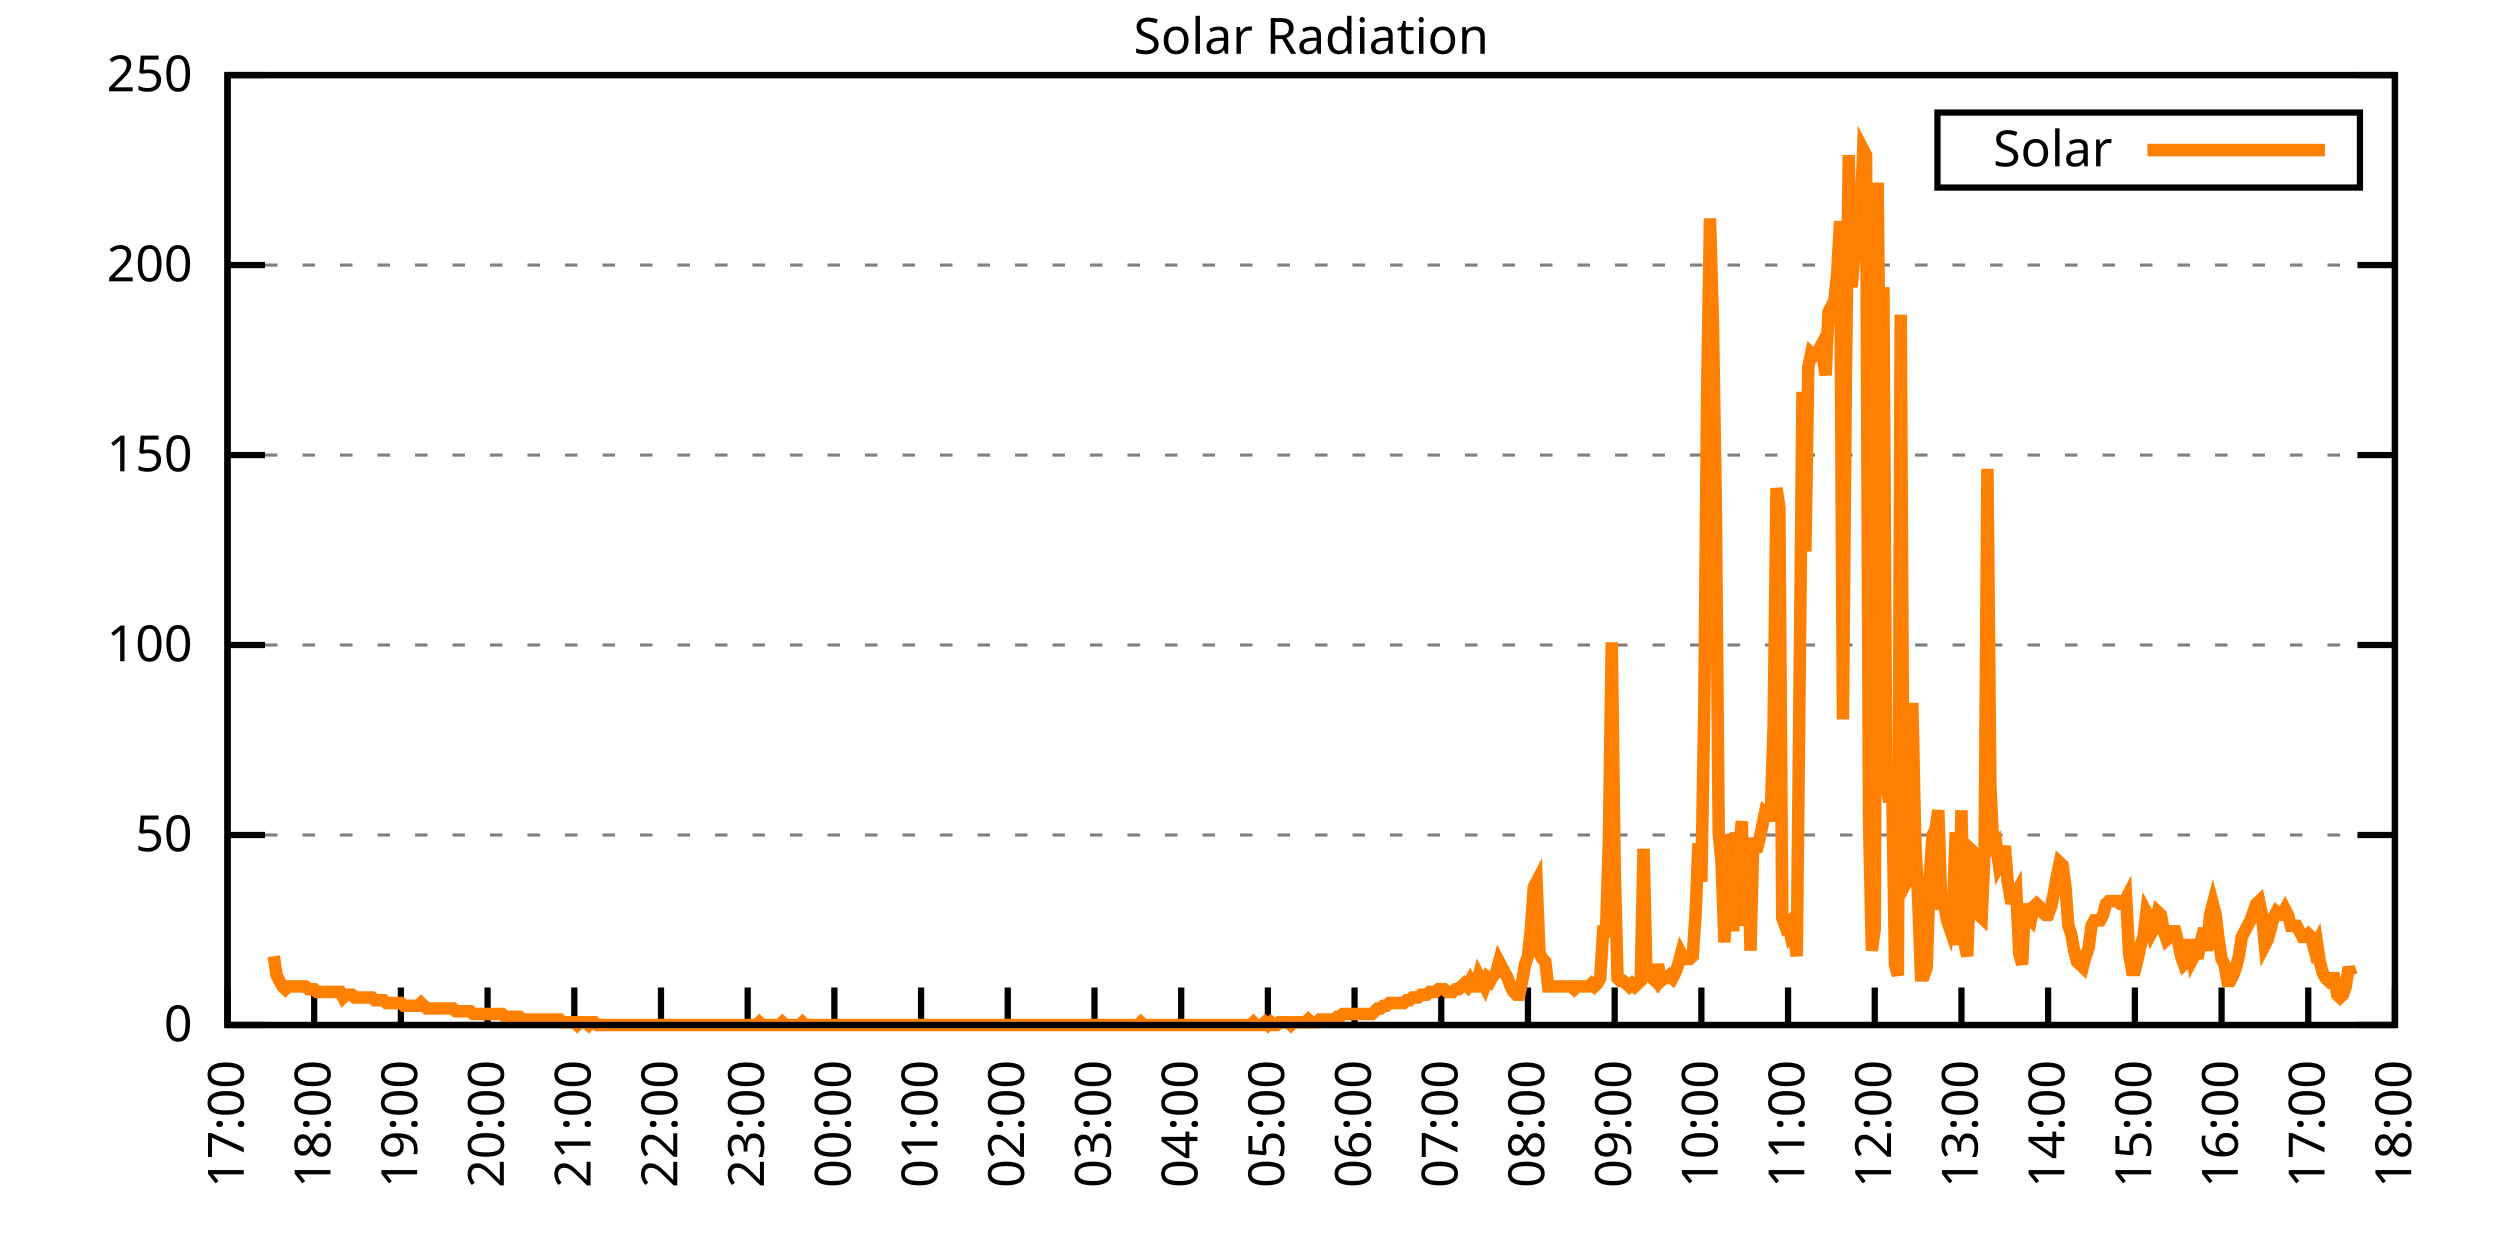
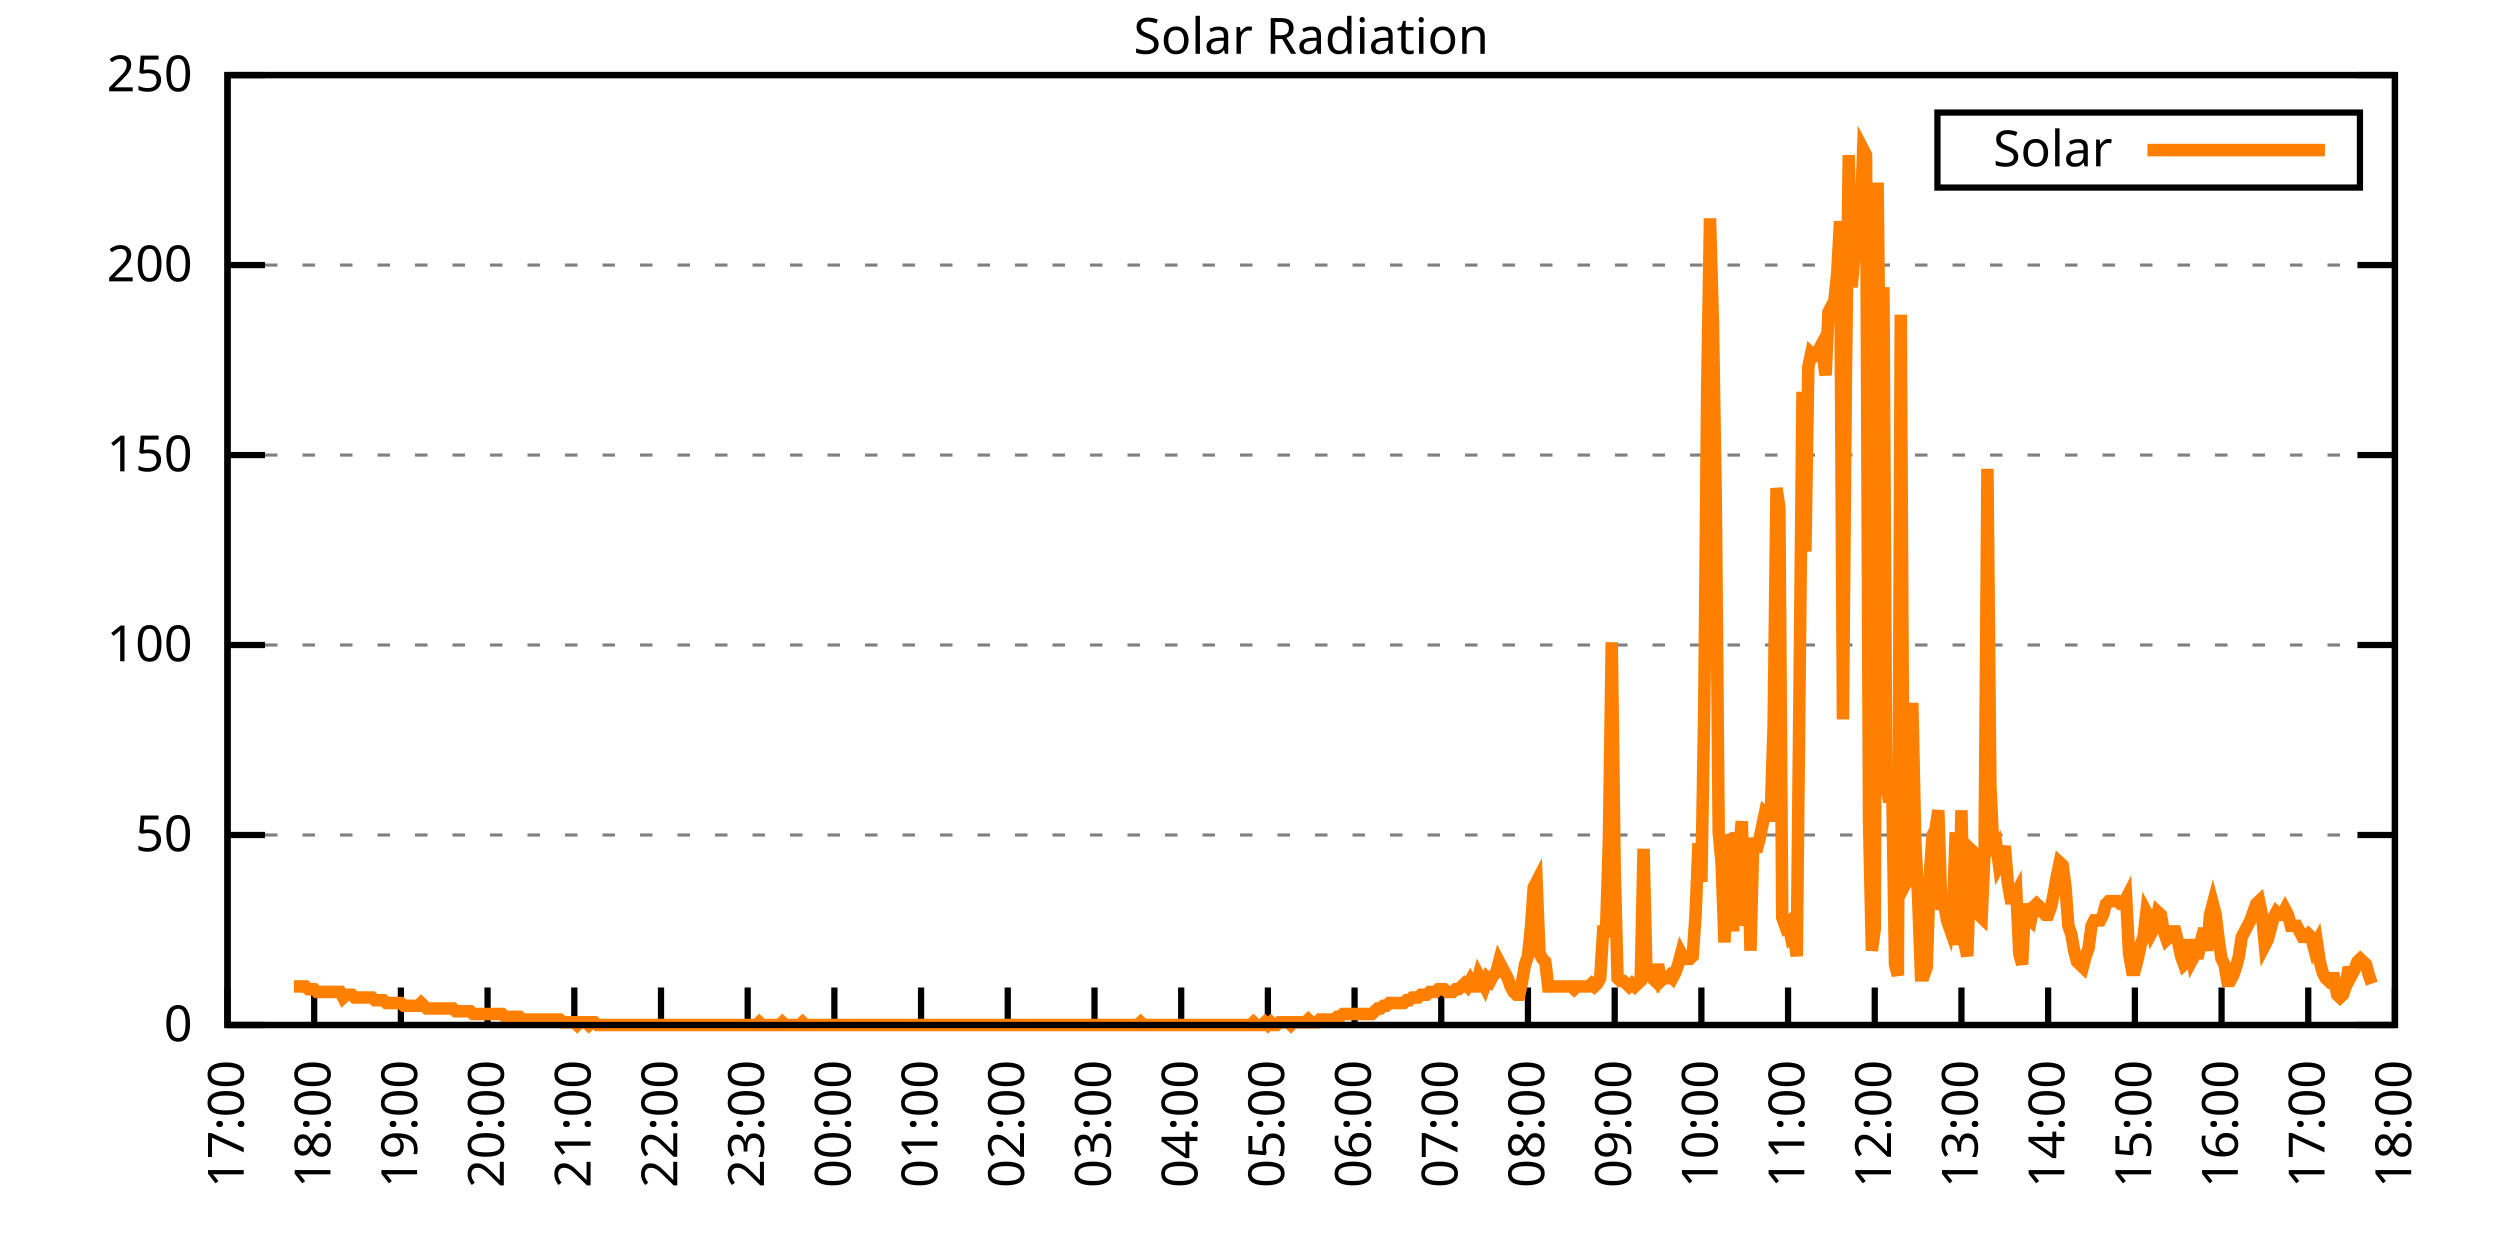
<svg xmlns="http://www.w3.org/2000/svg" xmlns:xlink="http://www.w3.org/1999/xlink" width="400" height="200" viewBox="0 0 400 200">
  <g id="gnuplot_canvas">
    <rect x="0" y="0" width="400" height="200" fill="none" />
    <defs>
      <circle id="gpDot" r="0.5" stroke-width="0.5" stroke="currentColor" />
      <path id="gpPt0" stroke-width="0.333" stroke="currentColor" d="M-1,0 h2 M0,-1 v2" />
      <path id="gpPt1" stroke-width="0.333" stroke="currentColor" d="M-1,-1 L1,1 M1,-1 L-1,1" />
      <path id="gpPt2" stroke-width="0.333" stroke="currentColor" d="M-1,0 L1,0 M0,-1 L0,1 M-1,-1 L1,1 M-1,1 L1,-1" />
      <rect id="gpPt3" stroke-width="0.333" stroke="currentColor" x="-1" y="-1" width="2" height="2" />
      <rect id="gpPt4" stroke-width="0.333" stroke="currentColor" fill="currentColor" x="-1" y="-1" width="2" height="2" />
      <circle id="gpPt5" stroke-width="0.333" stroke="currentColor" cx="0" cy="0" r="1" />
      <use xlink:href="#gpPt5" id="gpPt6" fill="currentColor" stroke="none" />
      <path id="gpPt7" stroke-width="0.333" stroke="currentColor" d="M0,-1.33 L-1.33,0.67 L1.33,0.67 z" />
      <use xlink:href="#gpPt7" id="gpPt8" fill="currentColor" stroke="none" />
      <use xlink:href="#gpPt7" id="gpPt9" stroke="currentColor" transform="rotate(180)" />
      <use xlink:href="#gpPt9" id="gpPt10" fill="currentColor" stroke="none" />
      <use xlink:href="#gpPt3" id="gpPt11" stroke="currentColor" transform="rotate(45)" />
      <use xlink:href="#gpPt11" id="gpPt12" fill="currentColor" stroke="none" />
      <path id="gpPt13" stroke-width="0.333" stroke="currentColor" d="M0,1.330 L1.265,0.411 L0.782,-1.067 L-0.782,-1.076 L-1.265,0.411 z" />
      <use xlink:href="#gpPt13" id="gpPt14" fill="currentColor" stroke="none" />
      <filter id="textbox" filterUnits="objectBoundingBox" x="0" y="0" height="1" width="1">
        <feFlood flood-color="white" flood-opacity="1" result="bgnd" />
        <feComposite in="SourceGraphic" in2="bgnd" operator="atop" />
      </filter>
      <filter id="greybox" filterUnits="objectBoundingBox" x="0" y="0" height="1" width="1">
        <feFlood flood-color="lightgrey" flood-opacity="1" result="grey" />
        <feComposite in="SourceGraphic" in2="grey" operator="atop" />
      </filter>
    </defs>
    <g fill="none" color="white" stroke="currentColor" stroke-width="1.00" stroke-linecap="butt" stroke-linejoin="miter">
</g>
    <g fill="none" color="black" stroke="currentColor" stroke-width="1.00" stroke-linecap="butt" stroke-linejoin="miter">
      <g stroke="none" shape-rendering="crispEdges">
        <polygon fill="rgb(255, 255, 255)" points="36.40,164.00 383.18,164.00 383.18,12.02 36.40,12.02 " />
      </g>
    </g>
    <g fill="none" color="black" stroke="currentColor" stroke-width="1.00" stroke-linecap="butt" stroke-linejoin="miter">
</g>
    <g fill="none" color="black" stroke="black" stroke-width="0.50" stroke-linecap="butt" stroke-linejoin="miter">
</g>
    <g fill="none" color="gray" stroke="currentColor" stroke-width="0.50" stroke-linecap="butt" stroke-linejoin="miter">
      <path stroke="gray" stroke-dasharray="2,4" class="gridline" d="M36.40,164.00 L383.19,164.00  " />
    </g>
    <g fill="none" color="gray" stroke="gray" stroke-width="1.00" stroke-linecap="butt" stroke-linejoin="miter">
</g>
    <g fill="none" color="black" stroke="currentColor" stroke-width="1.00" stroke-linecap="butt" stroke-linejoin="miter">
      <path stroke="black" d="M36.40,164.00 L42.40,164.00 M383.19,164.00 L377.19,164.00  " />
      <g transform="translate(30.80,166.60)" stroke="none" fill="black" font-family="Sans" font-size="8.00" text-anchor="end">
        <text>
          <tspan font-family="Sans"> 0</tspan>
        </text>
      </g>
    </g>
    <g fill="none" color="black" stroke="currentColor" stroke-width="1.00" stroke-linecap="butt" stroke-linejoin="miter">
</g>
    <g fill="none" color="black" stroke="black" stroke-width="0.50" stroke-linecap="butt" stroke-linejoin="miter">
</g>
    <g fill="none" color="gray" stroke="currentColor" stroke-width="0.50" stroke-linecap="butt" stroke-linejoin="miter">
      <path stroke="gray" stroke-dasharray="2,4" class="gridline" d="M36.40,133.60 L383.19,133.60  " />
    </g>
    <g fill="none" color="gray" stroke="gray" stroke-width="1.00" stroke-linecap="butt" stroke-linejoin="miter">
</g>
    <g fill="none" color="black" stroke="currentColor" stroke-width="1.00" stroke-linecap="butt" stroke-linejoin="miter">
      <path stroke="black" d="M36.40,133.60 L42.40,133.60 M383.19,133.60 L377.19,133.60  " />
      <g transform="translate(30.80,136.20)" stroke="none" fill="black" font-family="Sans" font-size="8.00" text-anchor="end">
        <text>
          <tspan font-family="Sans"> 50</tspan>
        </text>
      </g>
    </g>
    <g fill="none" color="black" stroke="currentColor" stroke-width="1.00" stroke-linecap="butt" stroke-linejoin="miter">
</g>
    <g fill="none" color="black" stroke="black" stroke-width="0.50" stroke-linecap="butt" stroke-linejoin="miter">
</g>
    <g fill="none" color="gray" stroke="currentColor" stroke-width="0.50" stroke-linecap="butt" stroke-linejoin="miter">
      <path stroke="gray" stroke-dasharray="2,4" class="gridline" d="M36.40,103.20 L383.19,103.20  " />
    </g>
    <g fill="none" color="gray" stroke="gray" stroke-width="1.00" stroke-linecap="butt" stroke-linejoin="miter">
</g>
    <g fill="none" color="black" stroke="currentColor" stroke-width="1.00" stroke-linecap="butt" stroke-linejoin="miter">
      <path stroke="black" d="M36.40,103.20 L42.40,103.20 M383.19,103.20 L377.19,103.20  " />
      <g transform="translate(30.80,105.80)" stroke="none" fill="black" font-family="Sans" font-size="8.00" text-anchor="end">
        <text>
          <tspan font-family="Sans"> 100</tspan>
        </text>
      </g>
    </g>
    <g fill="none" color="black" stroke="currentColor" stroke-width="1.00" stroke-linecap="butt" stroke-linejoin="miter">
</g>
    <g fill="none" color="black" stroke="black" stroke-width="0.50" stroke-linecap="butt" stroke-linejoin="miter">
</g>
    <g fill="none" color="gray" stroke="currentColor" stroke-width="0.50" stroke-linecap="butt" stroke-linejoin="miter">
      <path stroke="gray" stroke-dasharray="2,4" class="gridline" d="M36.40,72.81 L383.19,72.81  " />
    </g>
    <g fill="none" color="gray" stroke="gray" stroke-width="1.00" stroke-linecap="butt" stroke-linejoin="miter">
</g>
    <g fill="none" color="black" stroke="currentColor" stroke-width="1.00" stroke-linecap="butt" stroke-linejoin="miter">
      <path stroke="black" d="M36.40,72.81 L42.40,72.81 M383.19,72.81 L377.19,72.81  " />
      <g transform="translate(30.80,75.41)" stroke="none" fill="black" font-family="Sans" font-size="8.00" text-anchor="end">
        <text>
          <tspan font-family="Sans"> 150</tspan>
        </text>
      </g>
    </g>
    <g fill="none" color="black" stroke="currentColor" stroke-width="1.00" stroke-linecap="butt" stroke-linejoin="miter">
</g>
    <g fill="none" color="black" stroke="black" stroke-width="0.50" stroke-linecap="butt" stroke-linejoin="miter">
</g>
    <g fill="none" color="gray" stroke="currentColor" stroke-width="0.50" stroke-linecap="butt" stroke-linejoin="miter">
      <path stroke="gray" stroke-dasharray="2,4" class="gridline" d="M36.40,42.41 L383.19,42.41  " />
    </g>
    <g fill="none" color="gray" stroke="gray" stroke-width="1.00" stroke-linecap="butt" stroke-linejoin="miter">
</g>
    <g fill="none" color="black" stroke="currentColor" stroke-width="1.00" stroke-linecap="butt" stroke-linejoin="miter">
      <path stroke="black" d="M36.40,42.41 L42.40,42.41 M383.19,42.41 L377.19,42.41  " />
      <g transform="translate(30.80,45.01)" stroke="none" fill="black" font-family="Sans" font-size="8.00" text-anchor="end">
        <text>
          <tspan font-family="Sans"> 200</tspan>
        </text>
      </g>
    </g>
    <g fill="none" color="black" stroke="currentColor" stroke-width="1.00" stroke-linecap="butt" stroke-linejoin="miter">
</g>
    <g fill="none" color="black" stroke="black" stroke-width="0.50" stroke-linecap="butt" stroke-linejoin="miter">
</g>
    <g fill="none" color="gray" stroke="currentColor" stroke-width="0.50" stroke-linecap="butt" stroke-linejoin="miter">
      <path stroke="gray" stroke-dasharray="2,4" class="gridline" d="M36.40,12.01 L383.19,12.01  " />
    </g>
    <g fill="none" color="gray" stroke="gray" stroke-width="1.00" stroke-linecap="butt" stroke-linejoin="miter">
</g>
    <g fill="none" color="black" stroke="currentColor" stroke-width="1.00" stroke-linecap="butt" stroke-linejoin="miter">
      <path stroke="black" d="M36.40,12.01 L42.40,12.01 M383.19,12.01 L377.19,12.01  " />
      <g transform="translate(30.80,14.61)" stroke="none" fill="black" font-family="Sans" font-size="8.00" text-anchor="end">
        <text>
          <tspan font-family="Sans"> 250</tspan>
        </text>
      </g>
    </g>
    <g fill="none" color="black" stroke="currentColor" stroke-width="1.00" stroke-linecap="butt" stroke-linejoin="miter">
      <path stroke="black" d="M36.40,164.00 L36.40,158.00  " />
      <g transform="translate(39.00,169.60) rotate(270.00)" stroke="none" fill="black" font-family="Sans" font-size="8.00" text-anchor="end">
        <text>
          <tspan font-family="Sans">17:00</tspan>
        </text>
      </g>
    </g>
    <g fill="none" color="black" stroke="currentColor" stroke-width="1.00" stroke-linecap="butt" stroke-linejoin="miter">
      <path stroke="black" d="M50.27,164.00 L50.27,158.00  " />
      <g transform="translate(52.87,169.60) rotate(270.00)" stroke="none" fill="black" font-family="Sans" font-size="8.00" text-anchor="end">
        <text>
          <tspan font-family="Sans">18:00</tspan>
        </text>
      </g>
    </g>
    <g fill="none" color="black" stroke="currentColor" stroke-width="1.00" stroke-linecap="butt" stroke-linejoin="miter">
      <path stroke="black" d="M64.14,164.00 L64.14,158.00  " />
      <g transform="translate(66.74,169.60) rotate(270.00)" stroke="none" fill="black" font-family="Sans" font-size="8.00" text-anchor="end">
        <text>
          <tspan font-family="Sans">19:00</tspan>
        </text>
      </g>
    </g>
    <g fill="none" color="black" stroke="currentColor" stroke-width="1.00" stroke-linecap="butt" stroke-linejoin="miter">
      <path stroke="black" d="M78.01,164.00 L78.01,158.00  " />
      <g transform="translate(80.61,169.60) rotate(270.00)" stroke="none" fill="black" font-family="Sans" font-size="8.00" text-anchor="end">
        <text>
          <tspan font-family="Sans">20:00</tspan>
        </text>
      </g>
    </g>
    <g fill="none" color="black" stroke="currentColor" stroke-width="1.00" stroke-linecap="butt" stroke-linejoin="miter">
      <path stroke="black" d="M91.89,164.00 L91.89,158.00  " />
      <g transform="translate(94.49,169.60) rotate(270.00)" stroke="none" fill="black" font-family="Sans" font-size="8.00" text-anchor="end">
        <text>
          <tspan font-family="Sans">21:00</tspan>
        </text>
      </g>
    </g>
    <g fill="none" color="black" stroke="currentColor" stroke-width="1.00" stroke-linecap="butt" stroke-linejoin="miter">
      <path stroke="black" d="M105.76,164.00 L105.76,158.00  " />
      <g transform="translate(108.36,169.60) rotate(270.00)" stroke="none" fill="black" font-family="Sans" font-size="8.00" text-anchor="end">
        <text>
          <tspan font-family="Sans">22:00</tspan>
        </text>
      </g>
    </g>
    <g fill="none" color="black" stroke="currentColor" stroke-width="1.00" stroke-linecap="butt" stroke-linejoin="miter">
      <path stroke="black" d="M119.63,164.00 L119.63,158.00  " />
      <g transform="translate(122.23,169.60) rotate(270.00)" stroke="none" fill="black" font-family="Sans" font-size="8.00" text-anchor="end">
        <text>
          <tspan font-family="Sans">23:00</tspan>
        </text>
      </g>
    </g>
    <g fill="none" color="black" stroke="currentColor" stroke-width="1.00" stroke-linecap="butt" stroke-linejoin="miter">
      <path stroke="black" d="M133.50,164.00 L133.50,158.00  " />
      <g transform="translate(136.10,169.60) rotate(270.00)" stroke="none" fill="black" font-family="Sans" font-size="8.00" text-anchor="end">
        <text>
          <tspan font-family="Sans">00:00</tspan>
        </text>
      </g>
    </g>
    <g fill="none" color="black" stroke="currentColor" stroke-width="1.00" stroke-linecap="butt" stroke-linejoin="miter">
      <path stroke="black" d="M147.37,164.00 L147.37,158.00  " />
      <g transform="translate(149.97,169.60) rotate(270.00)" stroke="none" fill="black" font-family="Sans" font-size="8.00" text-anchor="end">
        <text>
          <tspan font-family="Sans">01:00</tspan>
        </text>
      </g>
    </g>
    <g fill="none" color="black" stroke="currentColor" stroke-width="1.00" stroke-linecap="butt" stroke-linejoin="miter">
      <path stroke="black" d="M161.24,164.00 L161.24,158.00  " />
      <g transform="translate(163.84,169.60) rotate(270.00)" stroke="none" fill="black" font-family="Sans" font-size="8.00" text-anchor="end">
        <text>
          <tspan font-family="Sans">02:00</tspan>
        </text>
      </g>
    </g>
    <g fill="none" color="black" stroke="currentColor" stroke-width="1.00" stroke-linecap="butt" stroke-linejoin="miter">
      <path stroke="black" d="M175.12,164.00 L175.12,158.00  " />
      <g transform="translate(177.72,169.60) rotate(270.00)" stroke="none" fill="black" font-family="Sans" font-size="8.00" text-anchor="end">
        <text>
          <tspan font-family="Sans">03:00</tspan>
        </text>
      </g>
    </g>
    <g fill="none" color="black" stroke="currentColor" stroke-width="1.00" stroke-linecap="butt" stroke-linejoin="miter">
      <path stroke="black" d="M188.99,164.00 L188.99,158.00  " />
      <g transform="translate(191.59,169.60) rotate(270.00)" stroke="none" fill="black" font-family="Sans" font-size="8.00" text-anchor="end">
        <text>
          <tspan font-family="Sans">04:00</tspan>
        </text>
      </g>
    </g>
    <g fill="none" color="black" stroke="currentColor" stroke-width="1.00" stroke-linecap="butt" stroke-linejoin="miter">
      <path stroke="black" d="M202.86,164.00 L202.86,158.00  " />
      <g transform="translate(205.46,169.60) rotate(270.00)" stroke="none" fill="black" font-family="Sans" font-size="8.00" text-anchor="end">
        <text>
          <tspan font-family="Sans">05:00</tspan>
        </text>
      </g>
    </g>
    <g fill="none" color="black" stroke="currentColor" stroke-width="1.00" stroke-linecap="butt" stroke-linejoin="miter">
      <path stroke="black" d="M216.73,164.00 L216.73,158.00  " />
      <g transform="translate(219.33,169.60) rotate(270.00)" stroke="none" fill="black" font-family="Sans" font-size="8.00" text-anchor="end">
        <text>
          <tspan font-family="Sans">06:00</tspan>
        </text>
      </g>
    </g>
    <g fill="none" color="black" stroke="currentColor" stroke-width="1.00" stroke-linecap="butt" stroke-linejoin="miter">
      <path stroke="black" d="M230.60,164.00 L230.60,158.00  " />
      <g transform="translate(233.20,169.60) rotate(270.00)" stroke="none" fill="black" font-family="Sans" font-size="8.00" text-anchor="end">
        <text>
          <tspan font-family="Sans">07:00</tspan>
        </text>
      </g>
    </g>
    <g fill="none" color="black" stroke="currentColor" stroke-width="1.00" stroke-linecap="butt" stroke-linejoin="miter">
      <path stroke="black" d="M244.47,164.00 L244.47,158.00  " />
      <g transform="translate(247.07,169.60) rotate(270.00)" stroke="none" fill="black" font-family="Sans" font-size="8.00" text-anchor="end">
        <text>
          <tspan font-family="Sans">08:00</tspan>
        </text>
      </g>
    </g>
    <g fill="none" color="black" stroke="currentColor" stroke-width="1.00" stroke-linecap="butt" stroke-linejoin="miter">
      <path stroke="black" d="M258.35,164.00 L258.35,158.00  " />
      <g transform="translate(260.95,169.60) rotate(270.00)" stroke="none" fill="black" font-family="Sans" font-size="8.00" text-anchor="end">
        <text>
          <tspan font-family="Sans">09:00</tspan>
        </text>
      </g>
    </g>
    <g fill="none" color="black" stroke="currentColor" stroke-width="1.00" stroke-linecap="butt" stroke-linejoin="miter">
      <path stroke="black" d="M272.22,164.00 L272.22,158.00  " />
      <g transform="translate(274.82,169.60) rotate(270.00)" stroke="none" fill="black" font-family="Sans" font-size="8.00" text-anchor="end">
        <text>
          <tspan font-family="Sans">10:00</tspan>
        </text>
      </g>
    </g>
    <g fill="none" color="black" stroke="currentColor" stroke-width="1.00" stroke-linecap="butt" stroke-linejoin="miter">
      <path stroke="black" d="M286.09,164.00 L286.09,158.00  " />
      <g transform="translate(288.69,169.60) rotate(270.00)" stroke="none" fill="black" font-family="Sans" font-size="8.00" text-anchor="end">
        <text>
          <tspan font-family="Sans">11:00</tspan>
        </text>
      </g>
    </g>
    <g fill="none" color="black" stroke="currentColor" stroke-width="1.00" stroke-linecap="butt" stroke-linejoin="miter">
      <path stroke="black" d="M299.96,164.00 L299.96,158.00  " />
      <g transform="translate(302.56,169.60) rotate(270.00)" stroke="none" fill="black" font-family="Sans" font-size="8.00" text-anchor="end">
        <text>
          <tspan font-family="Sans">12:00</tspan>
        </text>
      </g>
    </g>
    <g fill="none" color="black" stroke="currentColor" stroke-width="1.00" stroke-linecap="butt" stroke-linejoin="miter">
      <path stroke="black" d="M313.83,164.00 L313.83,158.00  " />
      <g transform="translate(316.43,169.60) rotate(270.00)" stroke="none" fill="black" font-family="Sans" font-size="8.00" text-anchor="end">
        <text>
          <tspan font-family="Sans">13:00</tspan>
        </text>
      </g>
    </g>
    <g fill="none" color="black" stroke="currentColor" stroke-width="1.00" stroke-linecap="butt" stroke-linejoin="miter">
      <path stroke="black" d="M327.70,164.00 L327.70,158.00  " />
      <g transform="translate(330.30,169.60) rotate(270.00)" stroke="none" fill="black" font-family="Sans" font-size="8.00" text-anchor="end">
        <text>
          <tspan font-family="Sans">14:00</tspan>
        </text>
      </g>
    </g>
    <g fill="none" color="black" stroke="currentColor" stroke-width="1.00" stroke-linecap="butt" stroke-linejoin="miter">
      <path stroke="black" d="M341.58,164.00 L341.58,158.00  " />
      <g transform="translate(344.18,169.60) rotate(270.00)" stroke="none" fill="black" font-family="Sans" font-size="8.00" text-anchor="end">
        <text>
          <tspan font-family="Sans">15:00</tspan>
        </text>
      </g>
    </g>
    <g fill="none" color="black" stroke="currentColor" stroke-width="1.00" stroke-linecap="butt" stroke-linejoin="miter">
      <path stroke="black" d="M355.45,164.00 L355.45,158.00  " />
      <g transform="translate(358.05,169.60) rotate(270.00)" stroke="none" fill="black" font-family="Sans" font-size="8.00" text-anchor="end">
        <text>
          <tspan font-family="Sans">16:00</tspan>
        </text>
      </g>
    </g>
    <g fill="none" color="black" stroke="currentColor" stroke-width="1.00" stroke-linecap="butt" stroke-linejoin="miter">
      <path stroke="black" d="M369.32,164.00 L369.32,158.00  " />
      <g transform="translate(371.92,169.60) rotate(270.00)" stroke="none" fill="black" font-family="Sans" font-size="8.00" text-anchor="end">
        <text>
          <tspan font-family="Sans">17:00</tspan>
        </text>
      </g>
    </g>
    <g fill="none" color="black" stroke="currentColor" stroke-width="1.00" stroke-linecap="butt" stroke-linejoin="miter">
      <path stroke="black" d="M383.19,164.00 L383.19,158.00  " />
      <g transform="translate(385.79,169.60) rotate(270.00)" stroke="none" fill="black" font-family="Sans" font-size="8.00" text-anchor="end">
        <text>
          <tspan font-family="Sans">18:00</tspan>
        </text>
      </g>
    </g>
    <g fill="none" color="black" stroke="currentColor" stroke-width="1.00" stroke-linecap="butt" stroke-linejoin="miter">
</g>
    <g fill="none" color="black" stroke="currentColor" stroke-width="1.00" stroke-linecap="butt" stroke-linejoin="miter">
      <path stroke="black" d="M36.40,12.01 L36.40,164.00 L383.19,164.00 L383.19,12.01 L36.40,12.01 Z  " />
    </g>
    <g fill="none" color="black" stroke="currentColor" stroke-width="1.00" stroke-linecap="butt" stroke-linejoin="miter">
</g>
    <g fill="none" color="black" stroke="currentColor" stroke-width="1.00" stroke-linecap="butt" stroke-linejoin="miter">
      <path stroke="black" d="M309.99,30.01 L309.99,18.01 L377.59,18.01 L377.59,30.01 L309.99,30.01 Z  " />
    </g>
    <g id="Solar_Radiation_plot_1">
      <g fill="none" color="white" stroke="black" stroke-width="2.00" stroke-linecap="butt" stroke-linejoin="miter">
</g>
      <g fill="none" color="black" stroke="currentColor" stroke-width="2.00" stroke-linecap="butt" stroke-linejoin="miter">
        <g transform="translate(337.99,26.61)" stroke="none" fill="black" font-family="Sans" font-size="8.00" text-anchor="end">
          <text>
            <tspan font-family="Sans">Solar</tspan>
          </text>
        </g>
      </g>
      <g fill="none" color="black" stroke="currentColor" stroke-width="2.00" stroke-linecap="butt" stroke-linejoin="miter">
-         <path stroke="rgb(255, 127,   0)" d="M343.59,24.01 L371.99,24.01 M43.80,152.99 L44.26,156.07 L44.72,156.95 L45.19,157.83 L45.65,158.27 L46.11,157.83   L46.57,157.83 L47.03,157.83 L47.50,157.83 L47.96,157.83 L48.42,157.83 L48.88,157.83 L49.35,158.27 L49.81,158.27   L50.27,158.27 L50.73,158.71 L51.20,158.71 L51.66,158.71 L52.12,158.71 L52.58,158.71 L53.05,158.71 L53.51,158.71   L53.97,158.71 L54.43,158.71 L54.90,159.60 L55.36,159.15 L55.82,159.15 L56.28,159.15 L56.75,159.60 L57.21,159.60   L57.67,159.60 L58.13,159.60 L58.59,159.60 L59.06,159.60 L59.52,159.60 L59.98,160.04 L60.44,160.04 L60.91,160.04   L61.37,160.04 L61.83,160.48 L62.29,160.48 L62.76,160.48 L63.22,160.48 L63.68,160.48 L64.14,160.48 L64.61,160.92   L65.07,160.92 L65.53,160.92 L65.99,160.92 L66.46,160.92 L66.92,160.92 L67.38,160.48 L67.84,160.92 L68.30,161.36   L68.77,161.36 L69.23,161.36 L69.69,161.36 L70.15,161.36 L70.62,161.36 L71.08,161.36 L71.54,161.36 L72.00,161.36   L72.47,161.36 L72.93,161.80 L73.39,161.80 L73.85,161.80 L74.32,161.80 L74.78,161.80 L75.24,161.80 L75.70,162.24   L76.17,162.24 L76.63,162.24 L77.09,162.24 L77.55,162.24 L78.01,162.24 L78.48,162.24 L78.94,162.24 L79.40,162.24   L79.86,162.24 L80.33,162.24 L80.79,162.68 L81.25,162.68 L81.71,162.68 L82.18,162.68 L82.64,162.68 L83.10,162.68   L83.56,163.12 L84.03,163.12 L84.49,163.12 L84.95,163.12 L85.41,163.12 L85.88,163.12 L86.34,163.12 L86.80,163.12   L87.26,163.12 L87.72,163.12 L88.19,163.12 L88.65,163.12 L89.11,163.12 L89.57,163.12 L90.04,163.56 L90.50,163.56   L90.96,163.56 L91.42,163.56 L91.89,163.56 L92.35,164.00 L92.81,163.56 L93.27,163.56 L93.74,163.56 L94.20,164.00   L94.66,163.56 L95.12,163.56 L95.59,164.00 L96.05,164.00 L96.51,164.00 L96.97,164.00 L97.44,164.00 L97.90,164.00   L98.36,164.00 L98.82,164.00 L99.28,164.00 L99.75,164.00 L100.21,164.00 L100.67,164.00 L101.13,164.00 L101.60,164.00   L102.06,164.00 L102.52,164.00 L102.98,164.00 L103.45,164.00 L103.91,164.00 L104.37,164.00 L104.83,164.00 L105.30,164.00   L105.76,164.00 L106.22,164.00 L106.68,164.00 L107.15,164.00 L107.61,164.00 L108.07,164.00 L108.53,164.00 L108.99,164.00   L109.46,164.00 L109.92,164.00 L110.38,164.00 L110.84,164.00 L111.31,164.00 L111.77,164.00 L112.23,164.00 L112.69,164.00   L113.16,164.00 L113.62,164.00 L114.08,164.00 L114.54,164.00 L115.01,164.00 L115.47,164.00 L115.93,164.00 L116.39,164.00   L116.86,164.00 L117.32,164.00 L117.78,164.00 L118.24,164.00 L118.70,164.00 L119.17,164.00 L119.63,164.00 L120.09,164.00   L120.55,164.00 L121.02,164.00 L121.48,163.56 L121.94,164.00 L122.40,164.00 L122.87,164.00 L123.33,164.00 L123.79,164.00   L124.25,164.00 L124.72,164.00 L125.18,163.56 L125.64,164.00 L126.10,164.00 L126.57,164.00 L127.03,164.00 L127.49,164.00   L127.95,164.00 L128.41,163.56 L128.88,164.00 L129.34,164.00 L129.80,164.00 L130.26,164.00 L130.73,164.00 L131.19,164.00   L131.65,164.00 L132.11,164.00 L132.58,164.00 L133.04,164.00 L133.50,164.00 L133.96,164.00 L134.43,164.00 L134.89,164.00   L135.35,164.00 L135.81,164.00 L136.28,164.00 L136.74,164.00 L137.20,164.00 L137.66,164.00 L138.13,164.00 L138.59,164.00   L139.05,164.00 L139.51,164.00 L139.97,164.00 L140.44,164.00 L140.90,164.00 L141.36,164.00 L141.82,164.00 L142.29,164.00   L142.75,164.00 L143.21,164.00 L143.67,164.00 L144.14,164.00 L144.60,164.00 L145.06,164.00 L145.52,164.00 L145.99,164.00   L146.45,164.00 L146.91,164.00 L147.37,164.00 L147.84,164.00 L148.30,164.00 L148.76,164.00 L149.22,164.00 L149.68,164.00   L150.15,164.00 L150.61,164.00 L151.07,164.00 L151.53,164.00 L152.00,164.00 L152.46,164.00 L152.92,164.00 L153.38,164.00   L153.85,164.00 L154.31,164.00 L154.77,164.00 L155.23,164.00 L155.70,164.00 L156.16,164.00 L156.62,164.00 L157.08,164.00   L157.55,164.00 L158.01,164.00 L158.47,164.00 L158.93,164.00 L159.39,164.00 L159.86,164.00 L160.32,164.00 L160.78,164.00   L161.24,164.00 L161.71,164.00 L162.17,164.00 L162.63,164.00 L163.09,164.00 L163.56,164.00 L164.02,164.00 L164.48,164.00   L164.94,164.00 L165.41,164.00 L165.87,164.00 L166.33,164.00 L166.79,164.00 L167.26,164.00 L167.72,164.00 L168.18,164.00   L168.64,164.00 L169.10,164.00 L169.57,164.00 L170.03,164.00 L170.49,164.00 L170.95,164.00 L171.42,164.00 L171.88,164.00   L172.34,164.00 L172.80,164.00 L173.27,164.00 L173.73,164.00 L174.19,164.00 L174.65,164.00 L175.12,164.00 L175.58,164.00   L176.04,164.00 L176.50,164.00 L176.97,164.00 L177.43,164.00 L177.89,164.00 L178.35,164.00 L178.82,164.00 L179.28,164.00   L179.74,164.00 L180.20,164.00 L180.66,164.00 L181.13,164.00 L181.59,164.00 L182.05,164.00 L182.51,163.56 L182.98,164.00   L183.44,164.00 L183.90,164.00 L184.36,164.00 L184.83,164.00 L185.29,164.00 L185.75,164.00 L186.21,164.00 L186.68,164.00   L187.14,164.00 L187.60,164.00 L188.06,164.00 L188.53,164.00 L188.99,164.00 L189.45,164.00 L189.91,164.00 L190.37,164.00   L190.84,164.00 L191.30,164.00 L191.76,164.00 L192.22,164.00 L192.69,164.00 L193.15,164.00 L193.61,164.00 L194.07,164.00   L194.54,164.00 L195.00,164.00 L195.46,164.00 L195.92,164.00 L196.39,164.00 L196.85,164.00 L197.31,164.00 L197.77,164.00   L198.24,164.00 L198.70,164.00 L199.16,164.00 L199.62,164.00 L200.08,164.00 L200.55,163.56 L201.01,164.00 L201.47,164.00   L201.93,164.00 L202.40,163.56 L202.86,164.00 L203.32,163.56 L203.78,164.00 L204.25,164.00 L204.71,163.56 L205.17,163.56   L205.63,163.56 L206.10,163.56 L206.56,164.00 L207.02,163.56 L207.48,163.56 L207.95,163.56 L208.41,163.56 L208.87,163.56   L209.33,163.12 L209.80,163.56 L210.26,163.56 L210.72,163.56 L211.18,163.12 L211.64,163.12 L212.11,163.12 L212.57,163.12   L213.03,163.12 L213.49,163.12 L213.96,162.68 L214.42,162.68 L214.88,162.24 L215.34,162.24 L215.81,162.24 L216.27,162.24   L216.73,162.24 L217.19,162.24 L217.66,162.24 L218.12,162.24 L218.58,162.24 L219.04,162.24 L219.51,162.24 L219.97,161.80   L220.43,161.36 L220.89,161.36 L221.35,160.92 L221.82,160.92 L222.28,160.48 L222.74,160.48 L223.20,160.48 L223.67,160.48   L224.13,160.48 L224.59,160.48 L225.05,160.04 L225.52,160.04 L225.98,159.60 L226.44,159.60 L226.90,159.60 L227.37,159.15   L227.83,159.15 L228.29,159.15 L228.75,158.71 L229.22,158.71 L229.68,158.71 L230.14,158.27 L230.60,158.27 L231.06,158.27   L231.53,158.71 L231.99,158.71 L232.45,158.71 L232.91,158.27 L233.38,158.27 L233.84,157.83 L234.30,157.39 L234.76,157.83   L235.23,156.95 L235.69,157.83 L236.15,157.83 L236.61,156.07 L237.08,156.95 L237.54,157.83 L238.00,156.51 L238.46,156.95   L238.93,156.07 L239.39,155.63 L239.85,153.87 L240.31,154.75 L240.77,155.63 L241.24,156.51 L241.70,157.83 L242.16,158.71   L242.62,159.15 L243.09,159.15 L243.55,156.95 L244.01,154.31 L244.47,152.99 L244.94,148.58 L245.40,141.98 L245.86,141.09   L246.32,152.55 L246.79,153.43 L247.25,153.87 L247.71,157.83 L248.17,157.83 L248.64,157.83 L249.10,157.83 L249.56,157.83   L250.02,157.83 L250.49,157.83 L250.95,157.83 L251.41,157.83 L251.87,158.27 L252.33,157.83 L252.80,157.83 L253.26,157.83   L253.72,157.83 L254.18,157.83 L254.65,157.39 L255.11,157.83 L255.57,157.39 L256.03,156.51 L256.50,149.02 L256.96,149.02   L257.42,134.49 L257.88,102.77 L258.35,138.89 L258.81,156.51 L259.27,156.95 L259.73,156.95 L260.20,157.39 L260.66,157.83   L261.12,157.39 L261.58,157.83 L262.04,157.39 L262.51,156.95 L262.97,135.81 L263.43,155.63 L263.89,156.07 L264.36,156.51   L264.82,156.95 L265.28,154.31 L265.74,156.95 L266.21,156.51 L266.67,156.51 L267.13,156.07 L267.59,156.51 L268.06,155.63   L268.52,154.31 L268.98,152.55 L269.44,153.43 L269.91,153.43 L270.37,153.43 L270.83,152.99 L271.29,146.38 L271.75,134.93   L272.22,141.09 L272.68,113.34 L273.14,62.69 L273.60,34.94 L274.07,51.68 L274.53,80.31 L274.99,133.17 L275.45,138.01   L275.92,150.79 L276.38,135.81 L276.84,133.61 L277.30,149.02 L277.77,133.17 L278.23,136.25 L278.69,131.40 L279.15,148.14   L279.62,134.49 L280.08,152.11 L280.54,134.05 L281.00,136.25 L281.46,134.49 L281.93,132.28 L282.39,130.08 L282.85,130.52   L283.31,130.52 L283.78,115.99 L284.24,78.10 L284.70,81.19 L285.16,146.82 L285.63,148.14 L286.09,147.70 L286.55,149.90   L287.01,149.46 L287.48,152.99 L287.94,108.50 L288.40,62.69 L288.86,88.24 L289.33,58.72 L289.79,56.52 L290.25,56.96   L290.71,56.52 L291.18,55.64 L291.64,56.96 L292.10,60.04 L292.56,49.91 L293.02,49.03 L293.49,48.15 L293.95,43.75   L294.41,35.38 L294.87,115.11 L295.34,60.48 L295.80,24.81 L296.26,45.95 L296.72,40.66 L297.19,33.61 L297.65,36.70   L298.11,23.92 L298.57,24.81 L299.04,131.40 L299.50,152.11 L299.96,148.58 L300.42,29.21 L300.89,75.90 L301.35,45.95   L301.81,125.68 L302.27,128.32 L302.73,124.36 L303.20,154.31 L303.66,156.07 L304.12,50.35 L304.58,135.81 L305.05,141.09   L305.51,140.21 L305.97,112.46 L306.43,134.05 L306.90,143.74 L307.36,156.07 L307.82,156.07 L308.28,154.75 L308.75,140.21   L309.21,133.61 L309.67,132.73 L310.13,129.64 L310.60,144.62 L311.06,144.62 L311.52,147.26 L311.98,148.58 L312.44,146.38   L312.91,133.17 L313.37,151.23 L313.83,129.64 L314.29,150.79 L314.76,152.99 L315.22,139.77 L315.68,136.25 L316.14,136.69   L316.61,146.38 L317.07,146.82 L317.53,136.25 L317.99,75.02 L318.46,125.68 L318.92,135.37 L319.38,134.93 L319.84,138.45   L320.31,137.57 L320.77,135.37 L321.23,141.09 L321.69,143.74 L322.15,143.74 L322.62,142.86 L323.08,152.55 L323.54,154.31   L324.00,144.62 L324.47,146.82 L324.93,147.26 L325.39,145.06 L325.85,144.62 L326.32,145.06 L326.78,145.94 L327.24,146.38   L327.70,146.38 L328.17,145.06 L328.63,142.86 L329.09,140.21 L329.55,138.01 L330.02,138.45 L330.48,141.98 L330.94,148.14   L331.40,149.46 L331.87,152.11 L332.33,153.87 L332.79,154.31 L333.25,154.75 L333.71,152.99 L334.18,151.67 L334.64,148.14   L335.10,147.26 L335.56,147.26 L336.03,147.26 L336.49,146.38 L336.95,144.62 L337.41,144.18 L337.88,144.18 L338.34,144.18   L338.80,144.18 L339.26,144.62 L339.73,144.62 L340.19,143.74 L340.65,152.55 L341.11,155.19 L341.58,155.19 L342.04,153.43   L342.50,151.23 L342.96,149.90 L343.42,145.94 L343.89,146.82 L344.35,149.02 L344.81,148.14 L345.27,145.94 L345.74,146.38   L346.20,149.02 L346.66,150.34 L347.12,149.90 L347.59,149.02 L348.05,149.02 L348.51,150.79 L348.97,152.99 L349.44,154.31   L349.90,153.87 L350.36,150.34 L350.82,153.43 L351.29,152.55 L351.75,152.55 L352.21,150.34 L352.67,148.58 L353.13,152.11   L353.60,146.38 L354.06,144.62 L354.52,146.38 L354.98,150.34 L355.45,153.43 L355.91,154.31 L356.37,156.95 L356.83,156.95   L357.30,156.07 L357.76,154.75 L358.22,152.99 L358.68,149.90 L359.15,149.02 L359.61,148.14 L360.07,147.26 L360.53,145.94   L361.00,144.62 L361.46,144.18 L361.92,146.38 L362.38,151.23 L362.84,150.34 L363.31,148.58 L363.77,146.82 L364.23,145.94   L364.69,146.38 L365.16,146.38 L365.62,145.50 L366.08,146.38 L366.54,148.14 L367.01,148.14 L367.47,148.14 L367.93,149.02   L368.39,149.90 L368.86,149.90 L369.32,149.46 L369.78,149.90 L370.24,151.67 L370.71,150.79 L371.17,153.87 L371.63,155.63   L372.09,156.51 L372.56,156.95 L373.02,156.51 L373.48,156.51 L373.94,159.15 L374.40,159.60 L374.87,159.15 L375.33,157.83   L375.79,154.75 L376.25,156.07  " />
+         <path stroke="rgb(255, 127,   0)" d="M343.59,24.01 L371.99,24.01 M47.03,157.83 L47.50,157.83 L47.96,157.83 L48.42,157.83 L48.88,157.83 L49.35,158.27   L49.81,158.27 L50.27,158.27 L50.73,158.71 L51.20,158.71 L51.66,158.71 L52.12,158.71 L52.58,158.71 L53.05,158.71   L53.51,158.71 L53.97,158.71 L54.43,158.71 L54.90,159.60 L55.36,159.15 L55.82,159.15 L56.28,159.15 L56.75,159.60   L57.21,159.60 L57.67,159.60 L58.13,159.60 L58.59,159.60 L59.06,159.60 L59.52,159.60 L59.98,160.04 L60.44,160.04   L60.91,160.04 L61.37,160.04 L61.83,160.48 L62.29,160.48 L62.76,160.48 L63.22,160.48 L63.68,160.48 L64.14,160.48   L64.61,160.92 L65.07,160.92 L65.53,160.92 L65.99,160.92 L66.46,160.92 L66.92,160.92 L67.38,160.48 L67.84,160.92   L68.30,161.36 L68.77,161.36 L69.23,161.36 L69.69,161.36 L70.15,161.36 L70.62,161.36 L71.08,161.36 L71.54,161.36   L72.00,161.36 L72.47,161.36 L72.93,161.80 L73.39,161.80 L73.85,161.80 L74.32,161.80 L74.78,161.80 L75.24,161.80   L75.70,162.24 L76.17,162.24 L76.63,162.24 L77.09,162.24 L77.55,162.24 L78.01,162.24 L78.48,162.24 L78.94,162.24   L79.40,162.24 L79.86,162.24 L80.33,162.24 L80.79,162.68 L81.25,162.68 L81.71,162.68 L82.18,162.68 L82.64,162.68   L83.10,162.68 L83.56,163.12 L84.03,163.12 L84.49,163.12 L84.95,163.12 L85.41,163.12 L85.88,163.12 L86.34,163.12   L86.80,163.12 L87.26,163.12 L87.72,163.12 L88.19,163.12 L88.65,163.12 L89.11,163.12 L89.57,163.12 L90.04,163.56   L90.50,163.56 L90.96,163.56 L91.42,163.56 L91.89,163.56 L92.35,164.00 L92.81,163.56 L93.27,163.56 L93.74,163.56   L94.20,164.00 L94.66,163.56 L95.12,163.56 L95.59,164.00 L96.05,164.00 L96.51,164.00 L96.97,164.00 L97.44,164.00   L97.90,164.00 L98.36,164.00 L98.82,164.00 L99.28,164.00 L99.75,164.00 L100.21,164.00 L100.67,164.00 L101.13,164.00   L101.60,164.00 L102.06,164.00 L102.52,164.00 L102.98,164.00 L103.45,164.00 L103.91,164.00 L104.37,164.00 L104.83,164.00   L105.30,164.00 L105.76,164.00 L106.22,164.00 L106.68,164.00 L107.15,164.00 L107.61,164.00 L108.07,164.00 L108.53,164.00   L108.99,164.00 L109.46,164.00 L109.92,164.00 L110.38,164.00 L110.84,164.00 L111.31,164.00 L111.77,164.00 L112.23,164.00   L112.69,164.00 L113.16,164.00 L113.62,164.00 L114.08,164.00 L114.54,164.00 L115.01,164.00 L115.47,164.00 L115.93,164.00   L116.39,164.00 L116.86,164.00 L117.32,164.00 L117.78,164.00 L118.24,164.00 L118.70,164.00 L119.17,164.00 L119.63,164.00   L120.09,164.00 L120.55,164.00 L121.02,164.00 L121.48,163.56 L121.94,164.00 L122.40,164.00 L122.87,164.00 L123.33,164.00   L123.79,164.00 L124.25,164.00 L124.72,164.00 L125.18,163.56 L125.64,164.00 L126.10,164.00 L126.57,164.00 L127.03,164.00   L127.49,164.00 L127.95,164.00 L128.41,163.56 L128.88,164.00 L129.34,164.00 L129.80,164.00 L130.26,164.00 L130.73,164.00   L131.19,164.00 L131.65,164.00 L132.11,164.00 L132.58,164.00 L133.04,164.00 L133.50,164.00 L133.96,164.00 L134.43,164.00   L134.89,164.00 L135.35,164.00 L135.81,164.00 L136.28,164.00 L136.74,164.00 L137.20,164.00 L137.66,164.00 L138.13,164.00   L138.59,164.00 L139.05,164.00 L139.51,164.00 L139.97,164.00 L140.44,164.00 L140.90,164.00 L141.36,164.00 L141.82,164.00   L142.29,164.00 L142.75,164.00 L143.21,164.00 L143.67,164.00 L144.14,164.00 L144.60,164.00 L145.06,164.00 L145.52,164.00   L145.99,164.00 L146.45,164.00 L146.91,164.00 L147.37,164.00 L147.84,164.00 L148.30,164.00 L148.76,164.00 L149.22,164.00   L149.68,164.00 L150.15,164.00 L150.61,164.00 L151.07,164.00 L151.53,164.00 L152.00,164.00 L152.46,164.00 L152.92,164.00   L153.38,164.00 L153.85,164.00 L154.31,164.00 L154.77,164.00 L155.23,164.00 L155.70,164.00 L156.16,164.00 L156.62,164.00   L157.08,164.00 L157.55,164.00 L158.01,164.00 L158.47,164.00 L158.93,164.00 L159.39,164.00 L159.86,164.00 L160.32,164.00   L160.78,164.00 L161.24,164.00 L161.71,164.00 L162.17,164.00 L162.63,164.00 L163.09,164.00 L163.56,164.00 L164.02,164.00   L164.48,164.00 L164.94,164.00 L165.41,164.00 L165.87,164.00 L166.33,164.00 L166.79,164.00 L167.26,164.00 L167.72,164.00   L168.18,164.00 L168.64,164.00 L169.10,164.00 L169.57,164.00 L170.03,164.00 L170.49,164.00 L170.95,164.00 L171.42,164.00   L171.88,164.00 L172.34,164.00 L172.80,164.00 L173.27,164.00 L173.73,164.00 L174.19,164.00 L174.65,164.00 L175.12,164.00   L175.58,164.00 L176.04,164.00 L176.50,164.00 L176.97,164.00 L177.43,164.00 L177.89,164.00 L178.35,164.00 L178.82,164.00   L179.28,164.00 L179.74,164.00 L180.20,164.00 L180.66,164.00 L181.13,164.00 L181.59,164.00 L182.05,164.00 L182.51,163.56   L182.98,164.00 L183.44,164.00 L183.90,164.00 L184.36,164.00 L184.83,164.00 L185.29,164.00 L185.75,164.00 L186.21,164.00   L186.68,164.00 L187.14,164.00 L187.60,164.00 L188.06,164.00 L188.53,164.00 L188.99,164.00 L189.45,164.00 L189.91,164.00   L190.37,164.00 L190.84,164.00 L191.30,164.00 L191.76,164.00 L192.22,164.00 L192.69,164.00 L193.15,164.00 L193.61,164.00   L194.07,164.00 L194.54,164.00 L195.00,164.00 L195.46,164.00 L195.92,164.00 L196.39,164.00 L196.85,164.00 L197.31,164.00   L197.77,164.00 L198.24,164.00 L198.70,164.00 L199.16,164.00 L199.62,164.00 L200.08,164.00 L200.55,163.56 L201.01,164.00   L201.47,164.00 L201.93,164.00 L202.40,163.56 L202.86,164.00 L203.32,163.56 L203.78,164.00 L204.25,164.00 L204.71,163.56   L205.17,163.56 L205.63,163.56 L206.10,163.56 L206.56,164.00 L207.02,163.56 L207.48,163.56 L207.95,163.56 L208.41,163.56   L208.87,163.56 L209.33,163.12 L209.80,163.56 L210.26,163.56 L210.72,163.56 L211.18,163.12 L211.64,163.12 L212.11,163.12   L212.57,163.12 L213.03,163.12 L213.49,163.12 L213.96,162.68 L214.42,162.68 L214.88,162.24 L215.34,162.24 L215.81,162.24   L216.27,162.24 L216.73,162.24 L217.19,162.24 L217.66,162.24 L218.12,162.24 L218.58,162.24 L219.04,162.24 L219.51,162.24   L219.97,161.80 L220.43,161.36 L220.89,161.36 L221.35,160.92 L221.82,160.92 L222.28,160.48 L222.74,160.48 L223.20,160.48   L223.67,160.48 L224.13,160.48 L224.59,160.48 L225.05,160.04 L225.52,160.04 L225.98,159.60 L226.44,159.60 L226.90,159.60   L227.37,159.15 L227.83,159.15 L228.29,159.15 L228.75,158.71 L229.22,158.71 L229.68,158.71 L230.14,158.27 L230.60,158.27   L231.06,158.27 L231.53,158.71 L231.99,158.71 L232.45,158.71 L232.91,158.27 L233.38,158.27 L233.84,157.83 L234.30,157.39   L234.76,157.83 L235.23,156.95 L235.69,157.83 L236.15,157.83 L236.61,156.07 L237.08,156.95 L237.54,157.83 L238.00,156.51   L238.46,156.95 L238.93,156.07 L239.39,155.63 L239.85,153.87 L240.31,154.75 L240.77,155.63 L241.24,156.51 L241.70,157.83   L242.16,158.71 L242.62,159.15 L243.09,159.15 L243.55,156.95 L244.01,154.31 L244.47,152.99 L244.94,148.58 L245.40,141.98   L245.86,141.09 L246.32,152.55 L246.79,153.43 L247.25,153.87 L247.71,157.83 L248.17,157.83 L248.64,157.83 L249.10,157.83   L249.56,157.83 L250.02,157.83 L250.49,157.83 L250.95,157.83 L251.41,157.83 L251.87,158.27 L252.33,157.83 L252.80,157.83   L253.26,157.83 L253.72,157.83 L254.18,157.83 L254.65,157.39 L255.11,157.83 L255.57,157.39 L256.03,156.51 L256.50,149.02   L256.96,149.02 L257.42,134.49 L257.88,102.77 L258.35,138.89 L258.81,156.51 L259.27,156.95 L259.73,156.95 L260.20,157.39   L260.66,157.83 L261.12,157.39 L261.58,157.83 L262.04,157.39 L262.51,156.95 L262.97,135.81 L263.43,155.63 L263.89,156.07   L264.36,156.51 L264.82,156.95 L265.28,154.31 L265.74,156.95 L266.21,156.51 L266.67,156.51 L267.13,156.07 L267.59,156.51   L268.06,155.63 L268.52,154.31 L268.98,152.55 L269.44,153.43 L269.91,153.43 L270.37,153.43 L270.83,152.99 L271.29,146.38   L271.75,134.93 L272.22,141.09 L272.68,113.34 L273.14,62.69 L273.60,34.94 L274.07,51.68 L274.53,80.31 L274.99,133.17   L275.45,138.01 L275.92,150.79 L276.38,135.81 L276.84,133.61 L277.30,149.02 L277.77,133.17 L278.23,136.25 L278.69,131.40   L279.15,148.14 L279.62,134.49 L280.08,152.11 L280.54,134.05 L281.00,136.25 L281.46,134.49 L281.93,132.28 L282.39,130.08   L282.85,130.52 L283.31,130.52 L283.78,115.99 L284.24,78.10 L284.70,81.19 L285.16,146.82 L285.63,148.14 L286.09,147.70   L286.55,149.90 L287.01,149.46 L287.48,152.99 L287.94,108.50 L288.40,62.69 L288.86,88.24 L289.33,58.72 L289.79,56.52   L290.25,56.96 L290.71,56.52 L291.18,55.64 L291.64,56.96 L292.10,60.04 L292.56,49.91 L293.02,49.03 L293.49,48.15   L293.95,43.75 L294.41,35.38 L294.87,115.11 L295.34,60.48 L295.80,24.81 L296.26,45.95 L296.72,40.66 L297.19,33.61   L297.65,36.70 L298.11,23.92 L298.57,24.81 L299.04,131.40 L299.50,152.11 L299.96,148.58 L300.42,29.21 L300.89,75.90   L301.35,45.95 L301.81,125.68 L302.27,128.32 L302.73,124.36 L303.20,154.31 L303.66,156.07 L304.12,50.35 L304.58,135.81   L305.05,141.09 L305.51,140.21 L305.97,112.46 L306.43,134.05 L306.90,143.74 L307.36,156.07 L307.82,156.07 L308.28,154.75   L308.75,140.21 L309.21,133.61 L309.67,132.73 L310.13,129.64 L310.60,144.62 L311.06,144.62 L311.52,147.26 L311.98,148.58   L312.44,146.38 L312.91,133.17 L313.37,151.23 L313.83,129.64 L314.29,150.79 L314.76,152.99 L315.22,139.77 L315.68,136.25   L316.14,136.69 L316.61,146.38 L317.07,146.82 L317.53,136.25 L317.99,75.02 L318.46,125.68 L318.92,135.37 L319.38,134.93   L319.84,138.45 L320.31,137.57 L320.77,135.37 L321.23,141.09 L321.69,143.74 L322.15,143.74 L322.62,142.86 L323.08,152.55   L323.54,154.31 L324.00,144.62 L324.47,146.82 L324.93,147.26 L325.39,145.06 L325.85,144.62 L326.32,145.06 L326.78,145.94   L327.24,146.38 L327.70,146.38 L328.17,145.06 L328.63,142.86 L329.09,140.21 L329.55,138.01 L330.02,138.45 L330.48,141.98   L330.94,148.14 L331.40,149.46 L331.87,152.11 L332.33,153.87 L332.79,154.31 L333.25,154.75 L333.71,152.99 L334.18,151.67   L334.64,148.14 L335.10,147.26 L335.56,147.26 L336.03,147.26 L336.49,146.38 L336.95,144.62 L337.41,144.18 L337.88,144.18   L338.34,144.18 L338.80,144.18 L339.26,144.62 L339.73,144.62 L340.19,143.74 L340.65,152.55 L341.11,155.19 L341.58,155.19   L342.04,153.43 L342.50,151.23 L342.96,149.90 L343.42,145.94 L343.89,146.82 L344.35,149.02 L344.81,148.14 L345.27,145.94   L345.74,146.38 L346.20,149.02 L346.66,150.34 L347.12,149.90 L347.59,149.02 L348.05,149.02 L348.51,150.79 L348.97,152.99   L349.44,154.31 L349.90,153.87 L350.36,150.34 L350.82,153.43 L351.29,152.55 L351.75,152.55 L352.21,150.34 L352.67,148.58   L353.13,152.11 L353.60,146.38 L354.06,144.62 L354.52,146.38 L354.98,150.34 L355.45,153.43 L355.91,154.31 L356.37,156.95   L356.83,156.95 L357.30,156.07 L357.76,154.75 L358.22,152.99 L358.68,149.90 L359.15,149.02 L359.61,148.14 L360.07,147.26   L360.53,145.94 L361.00,144.62 L361.46,144.18 L361.92,146.38 L362.38,151.23 L362.84,150.34 L363.31,148.58 L363.77,146.82   L364.23,145.94 L364.69,146.38 L365.16,146.38 L365.62,145.50 L366.08,146.38 L366.54,148.14 L367.01,148.14 L367.47,148.14   L367.93,149.02 L368.39,149.90 L368.86,149.90 L369.32,149.46 L369.78,149.90 L370.24,151.67 L370.71,150.79 L371.17,153.87   L371.63,155.63 L372.09,156.51 L372.56,156.95 L373.02,156.51 L373.48,156.51 L373.94,159.15 L374.40,159.60 L374.87,159.15   L375.33,157.83 L375.79,154.75 L376.25,156.07 L376.72,155.19 L377.18,153.87 L377.64,153.43 L378.10,153.87 L378.57,154.31   L379.03,156.07 L379.49,157.39  " />
      </g>
    </g>
    <g fill="none" color="black" stroke="currentColor" stroke-width="2.00" stroke-linecap="butt" stroke-linejoin="miter">
</g>
    <g fill="none" color="black" stroke="black" stroke-width="1.00" stroke-linecap="butt" stroke-linejoin="miter">
</g>
    <g fill="none" color="black" stroke="currentColor" stroke-width="1.00" stroke-linecap="butt" stroke-linejoin="miter">
      <path stroke="black" d="M36.40,12.01 L36.40,164.00 L383.19,164.00 L383.19,12.01 L36.40,12.01 Z  " />
      <g transform="translate(6.80,88.01) rotate(270.00)" stroke="none" fill="black" font-family="Sans" font-size="8.00" text-anchor="middle">
        <text />
      </g>
    </g>
    <g fill="none" color="black" stroke="currentColor" stroke-width="1.00" stroke-linecap="butt" stroke-linejoin="miter">
</g>
    <g fill="none" color="black" stroke="currentColor" stroke-width="1.00" stroke-linecap="butt" stroke-linejoin="miter">
      <g transform="translate(209.79,8.61)" stroke="none" fill="black" font-family="Sans" font-size="8.00" text-anchor="middle">
        <text>
          <tspan font-family="Sans">Solar Radiation</tspan>
        </text>
      </g>
    </g>
    <g fill="none" color="black" stroke="currentColor" stroke-width="1.00" stroke-linecap="butt" stroke-linejoin="miter">
</g>
  </g>
</svg>
